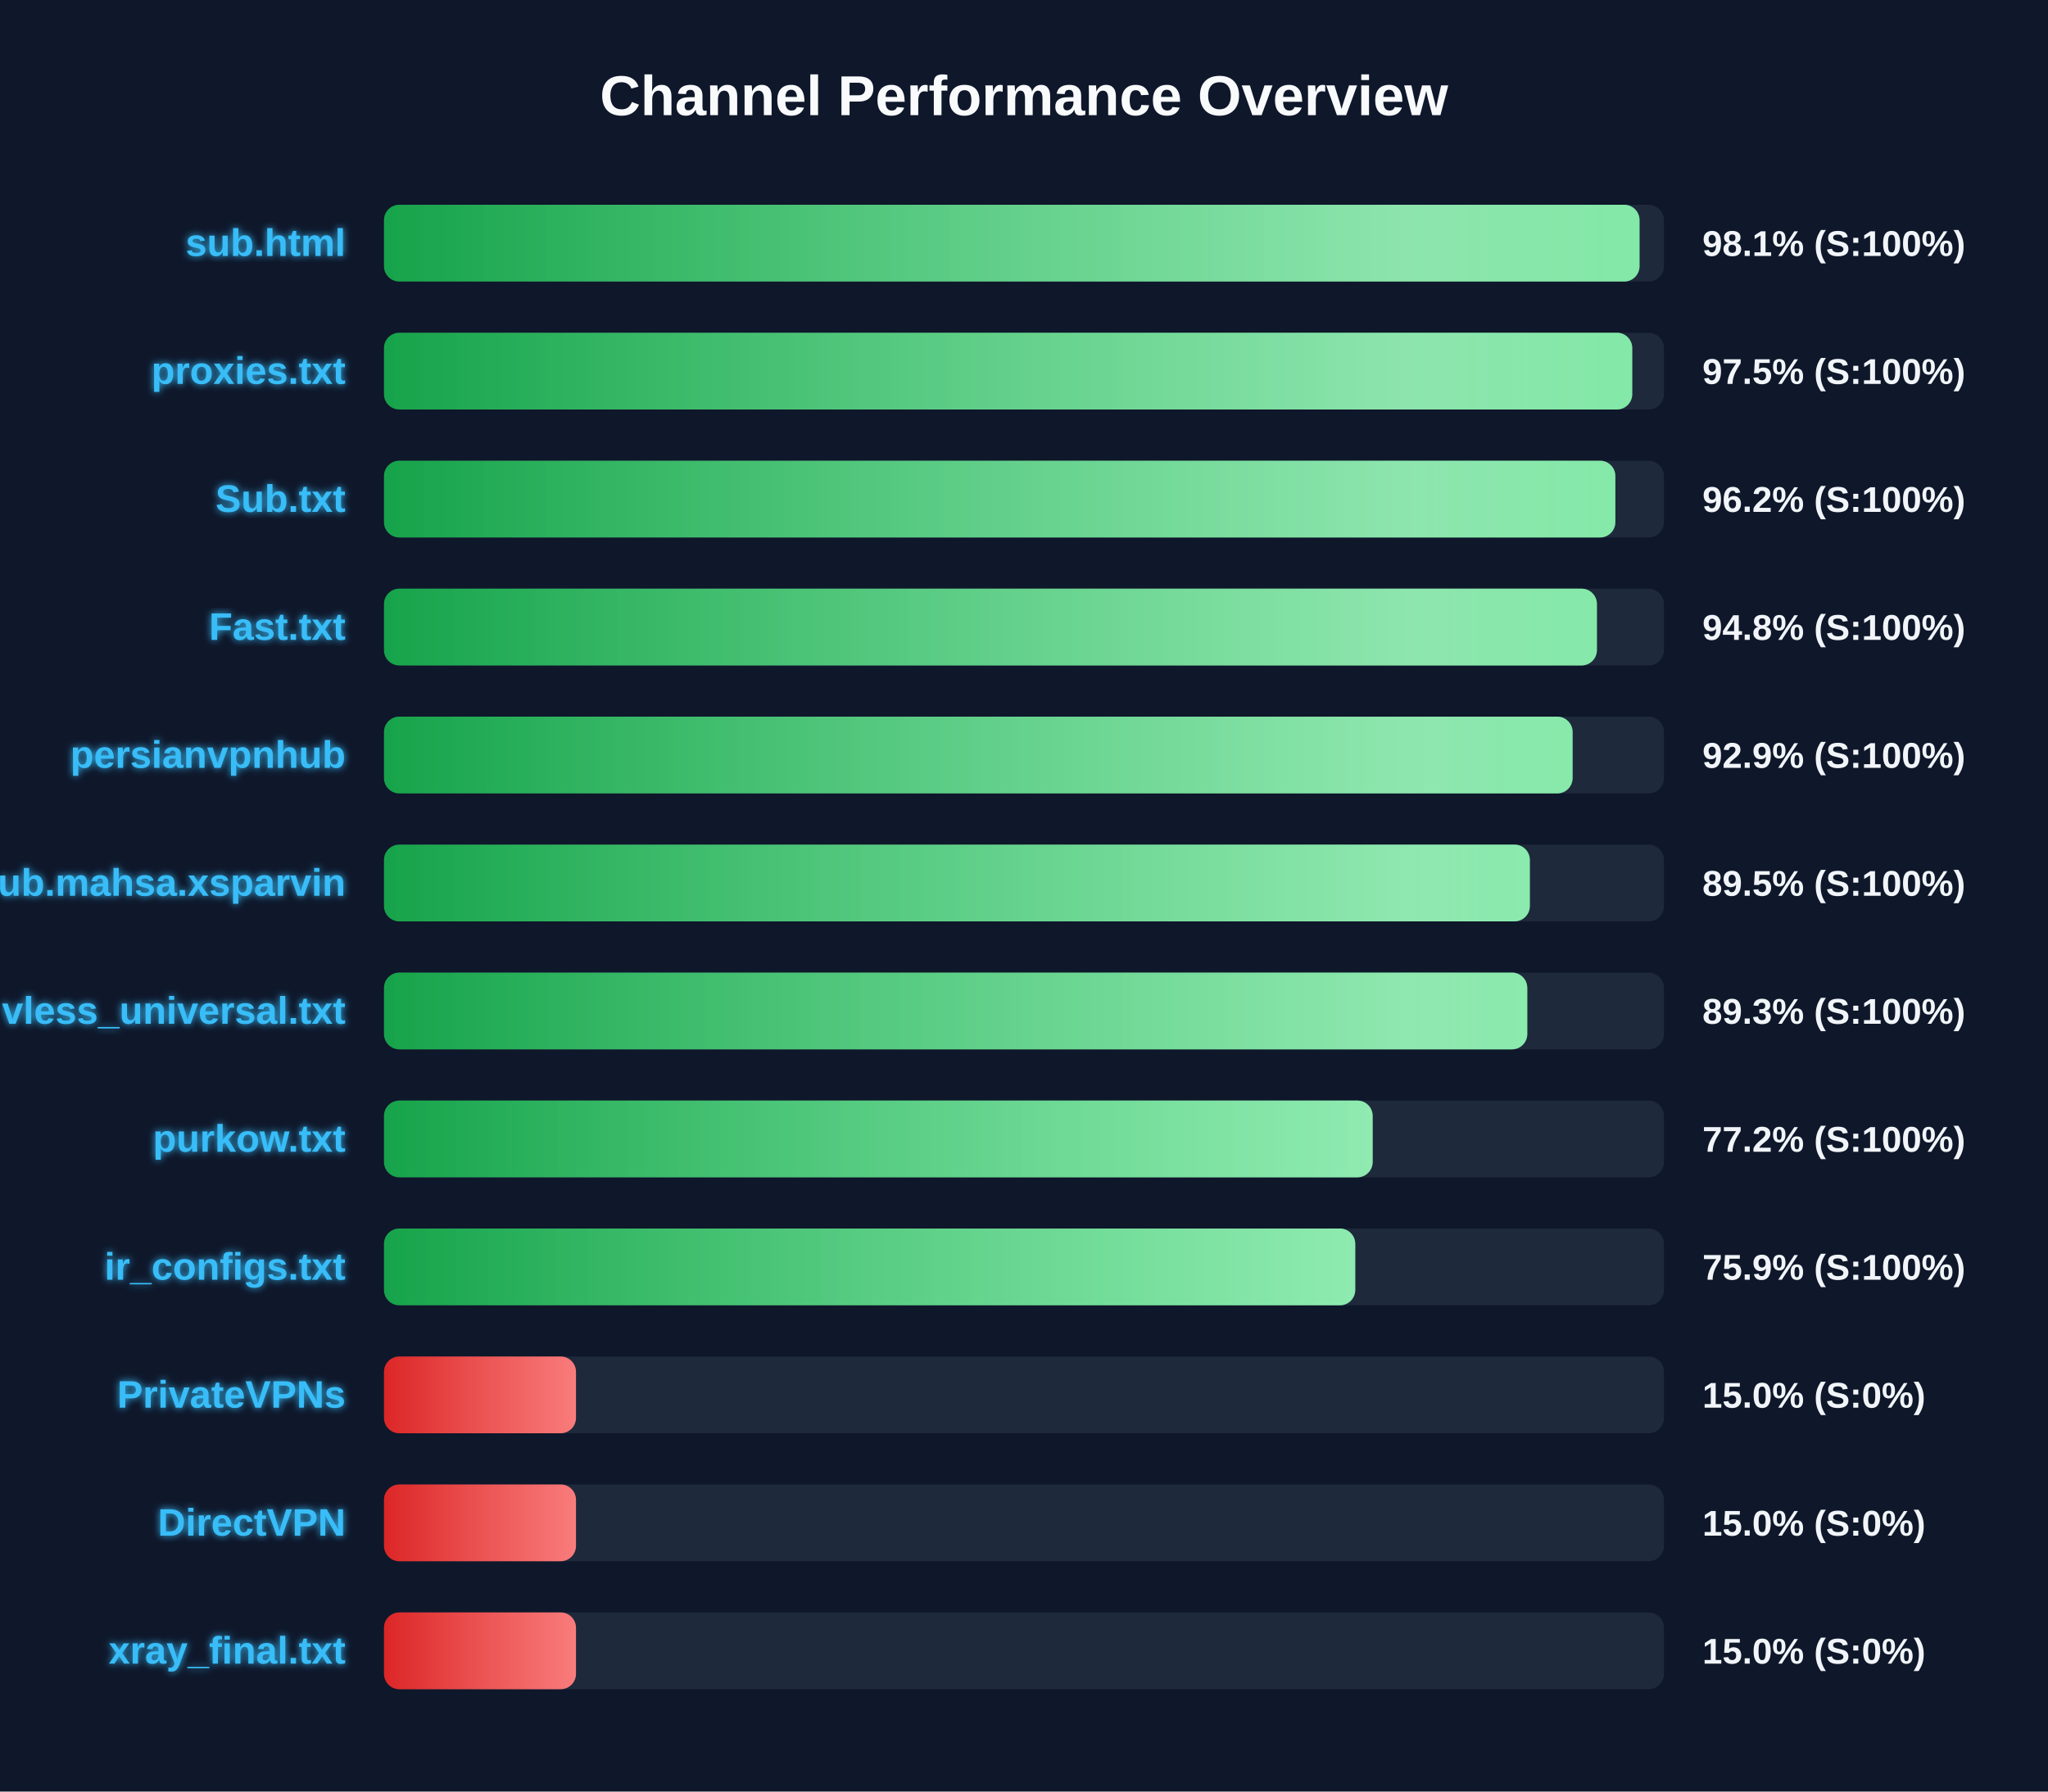
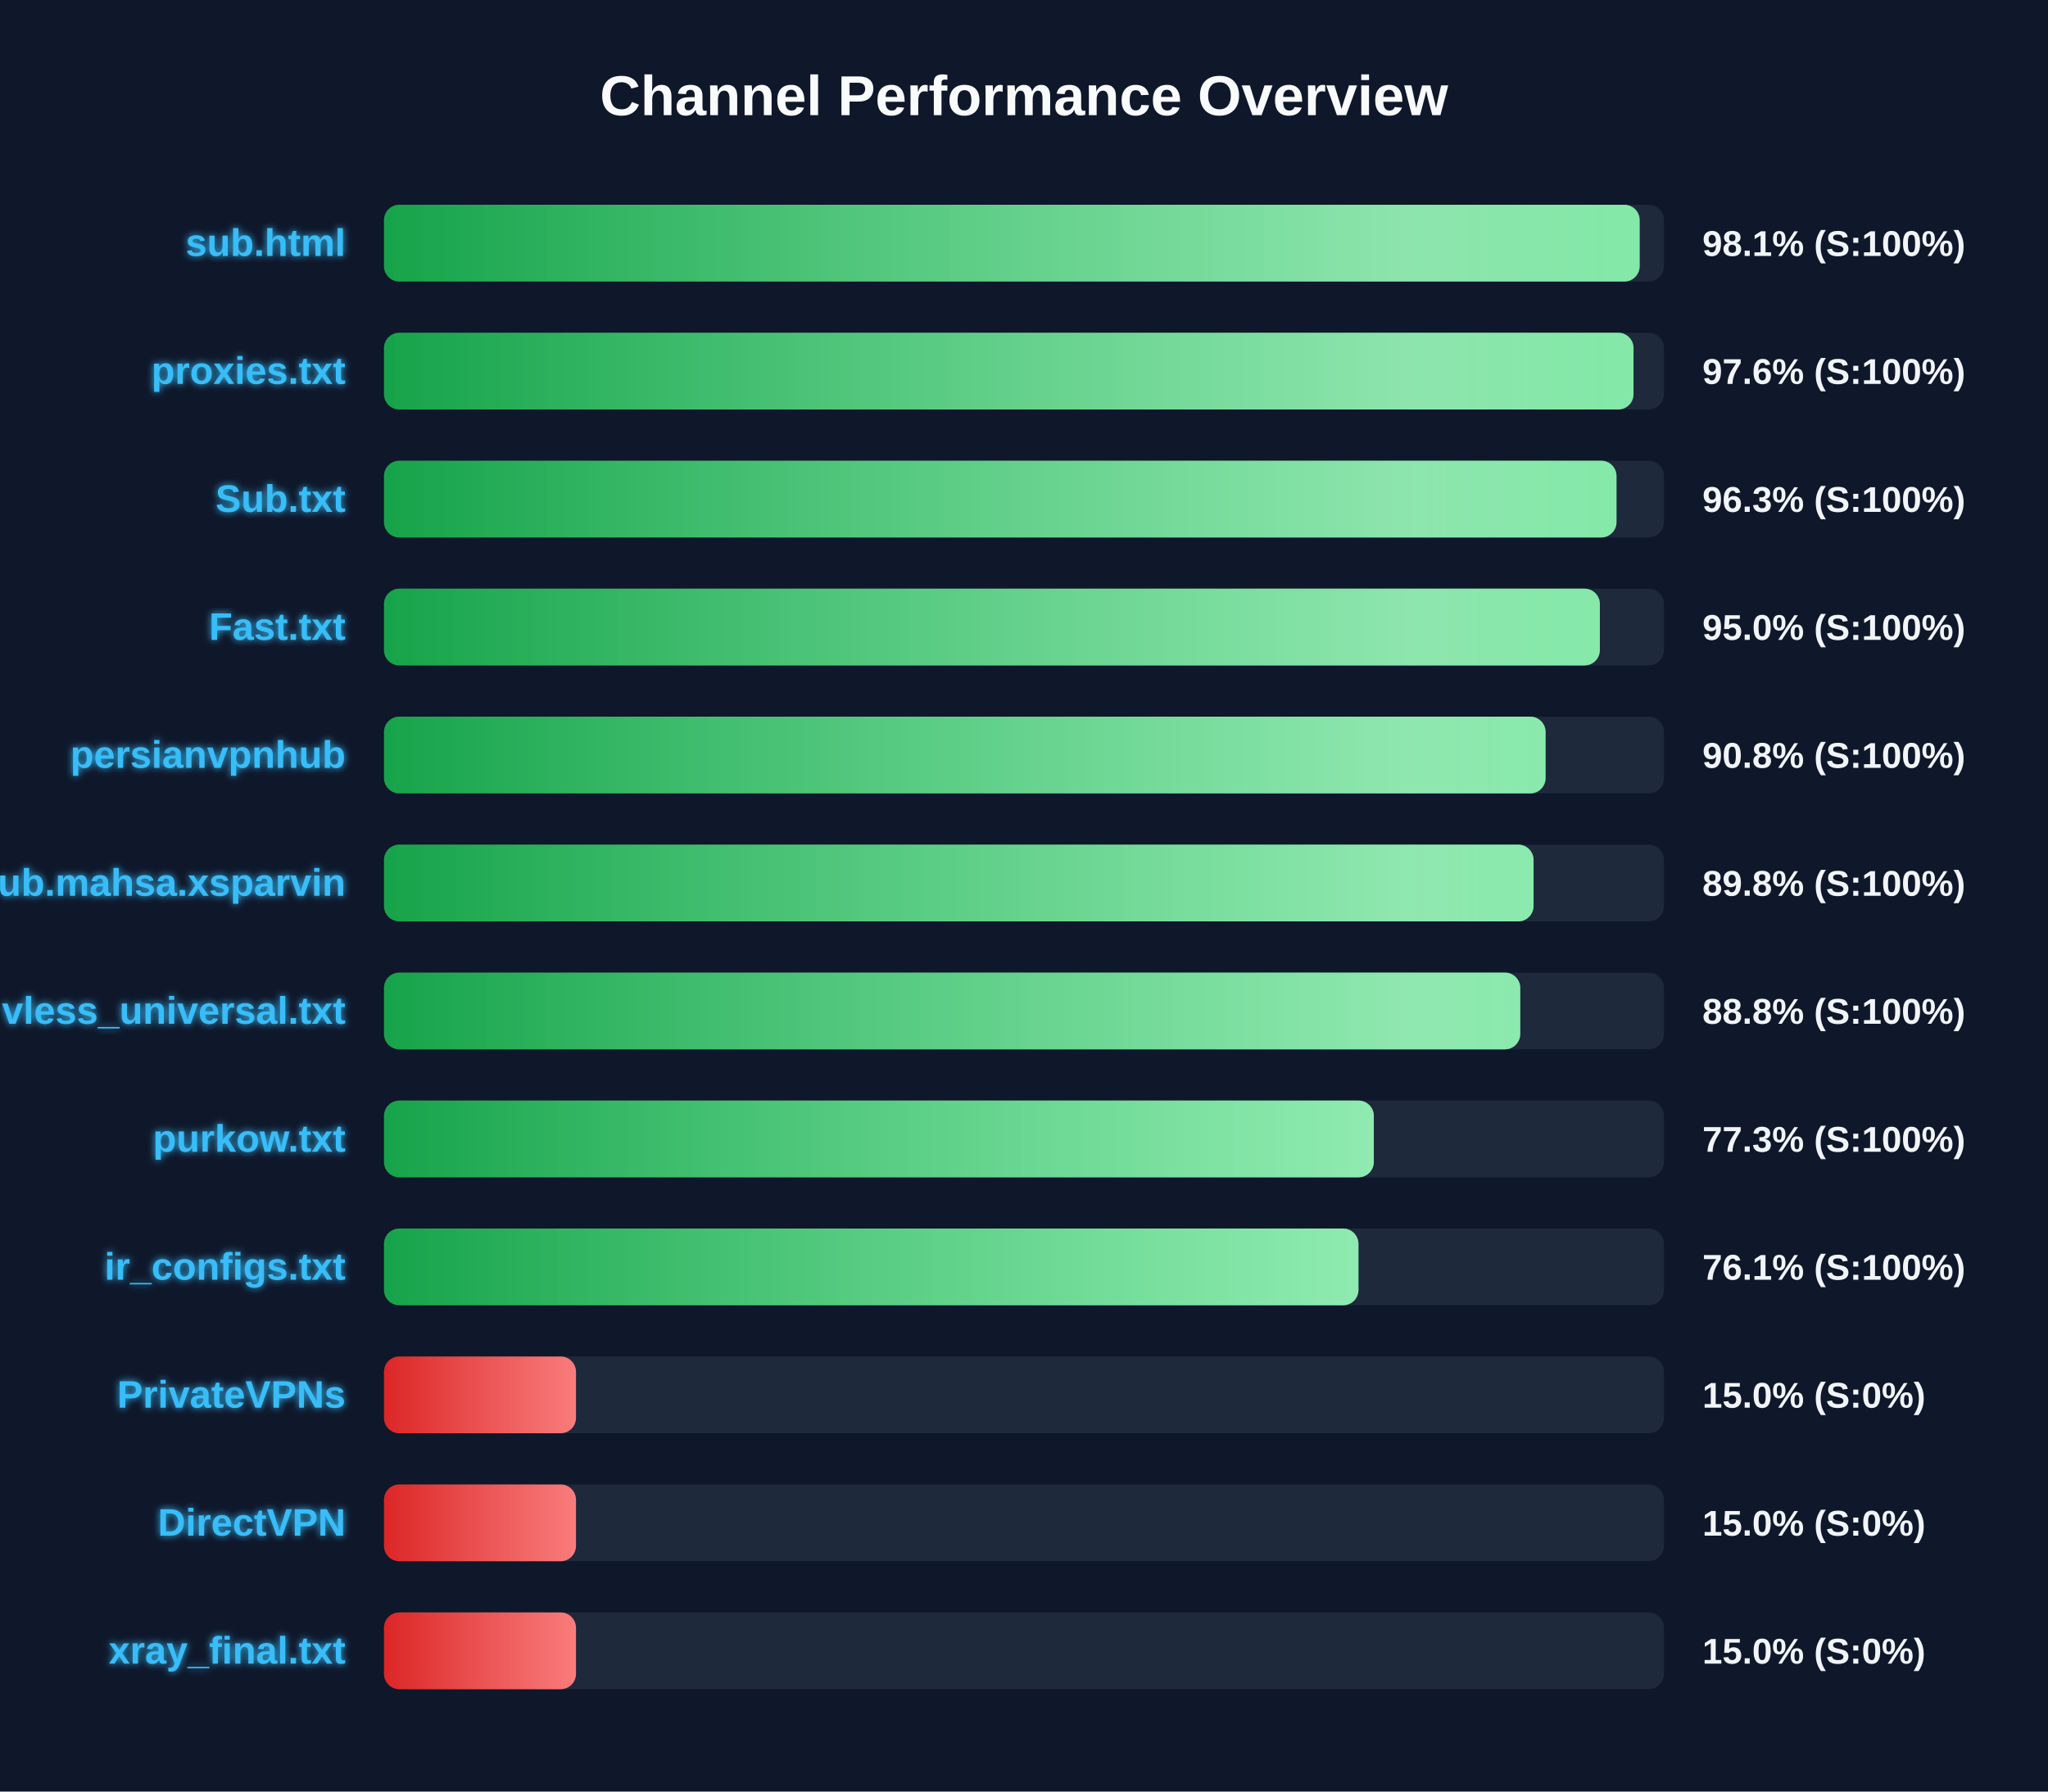
<svg xmlns="http://www.w3.org/2000/svg" width="800" height="700" version="1.1">
  <defs>
    <linearGradient id="grad-green" x1="0%" y1="0%" x2="100%" y2="0%">
      <stop offset="0%" stop-color="#16a34a" />
      <stop offset="100%" stop-color="#4ade80" />
    </linearGradient>
    <linearGradient id="grad-yellow" x1="0%" y1="0%" x2="100%" y2="0%">
      <stop offset="0%" stop-color="#ca8a04" />
      <stop offset="100%" stop-color="#fde047" />
    </linearGradient>
    <linearGradient id="grad-red" x1="0%" y1="0%" x2="100%" y2="0%">
      <stop offset="0%" stop-color="#dc2626" />
      <stop offset="100%" stop-color="#f87171" />
    </linearGradient>
    <linearGradient id="shimmer" x1="0%" y1="0%" x2="100%" y2="0%">
      <stop offset="0%" stop-color="rgba(255,255,255,0)" />
      <stop offset="50%" stop-color="rgba(255,255,255,0.4)" />
      <stop offset="100%" stop-color="rgba(255,255,255,0)" />
    </linearGradient>
    <filter id="glow" x="-20%" y="-20%" width="140%" height="140%">
      <feGaussianBlur stdDeviation="1.5" result="blur" />
      <feComposite in="SourceGraphic" in2="blur" operator="over" />
    </filter>
  </defs>
  <style>
        .bg-rect { fill: #0f172a; }
        .title { font: bold 22px 'Segoe UI', Arial, sans-serif; fill: #f8fafc; }
        .row { font: bold 15px 'Segoe UI', Arial, sans-serif; fill: #38bdf8; filter: url(#glow); }
        .score { font: bold 14px 'Segoe UI', Arial, sans-serif; fill: #f1f5f9; }
        @keyframes shimmer-anim {
            0% { transform: translateX(-100%); }
            100% { transform: translateX(200%); }
        }
        .shimmer-rect {
            animation: shimmer-anim 2.5s infinite linear;
        }
    </style>
  <rect width="100%" height="100%" class="bg-rect" />
  <text x="400" y="45" text-anchor="middle" class="title">Channel Performance Overview</text>
  <rect x="150" y="80" width="500" height="30" fill="#1e293b" rx="6" />
  <clipPath id="clip-0">
-     <rect x="150" y="80" width="490.45" height="30" rx="6" />
+     <rect x="150" y="80" width="490.5" height="30" rx="6" />
  </clipPath>
-   <rect x="150" y="80" width="490.45" height="30" fill="url(#grad-green)" rx="6" />
+   <rect x="150" y="80" width="490.5" height="30" fill="url(#grad-green)" rx="6" />
  <g clip-path="url(#clip-0)">
    <rect x="150" y="80" width="100%" height="30" fill="url(#shimmer)" class="shimmer-rect" />
  </g>
  <text x="135" y="100" text-anchor="end" class="row">sub.html</text>
  <text x="665" y="100" text-anchor="start" class="score">98.1% (S:100%)</text>
  <rect x="150" y="130" width="500" height="30" fill="#1e293b" rx="6" />
  <clipPath id="clip-1">
-     <rect x="150" y="130" width="487.6" height="30" rx="6" />
+     <rect x="150" y="130" width="488.1" height="30" rx="6" />
  </clipPath>
-   <rect x="150" y="130" width="487.6" height="30" fill="url(#grad-green)" rx="6" />
+   <rect x="150" y="130" width="488.1" height="30" fill="url(#grad-green)" rx="6" />
  <g clip-path="url(#clip-1)">
    <rect x="150" y="130" width="100%" height="30" fill="url(#shimmer)" class="shimmer-rect" />
  </g>
  <text x="135" y="150" text-anchor="end" class="row">proxies.txt</text>
-   <text x="665" y="150" text-anchor="start" class="score">97.5% (S:100%)</text>
+   <text x="665" y="150" text-anchor="start" class="score">97.6% (S:100%)</text>
  <rect x="150" y="180" width="500" height="30" fill="#1e293b" rx="6" />
  <clipPath id="clip-2">
-     <rect x="150" y="180" width="481.0" height="30" rx="6" />
+     <rect x="150" y="180" width="481.45" height="30" rx="6" />
  </clipPath>
-   <rect x="150" y="180" width="481.0" height="30" fill="url(#grad-green)" rx="6" />
+   <rect x="150" y="180" width="481.45" height="30" fill="url(#grad-green)" rx="6" />
  <g clip-path="url(#clip-2)">
    <rect x="150" y="180" width="100%" height="30" fill="url(#shimmer)" class="shimmer-rect" />
  </g>
  <text x="135" y="200" text-anchor="end" class="row">Sub.txt</text>
-   <text x="665" y="200" text-anchor="start" class="score">96.2% (S:100%)</text>
+   <text x="665" y="200" text-anchor="start" class="score">96.3% (S:100%)</text>
  <rect x="150" y="230" width="500" height="30" fill="#1e293b" rx="6" />
  <clipPath id="clip-3">
-     <rect x="150" y="230" width="473.8" height="30" rx="6" />
+     <rect x="150" y="230" width="474.95" height="30" rx="6" />
  </clipPath>
-   <rect x="150" y="230" width="473.8" height="30" fill="url(#grad-green)" rx="6" />
+   <rect x="150" y="230" width="474.95" height="30" fill="url(#grad-green)" rx="6" />
  <g clip-path="url(#clip-3)">
    <rect x="150" y="230" width="100%" height="30" fill="url(#shimmer)" class="shimmer-rect" />
  </g>
  <text x="135" y="250" text-anchor="end" class="row">Fast.txt</text>
-   <text x="665" y="250" text-anchor="start" class="score">94.8% (S:100%)</text>
+   <text x="665" y="250" text-anchor="start" class="score">95.0% (S:100%)</text>
  <rect x="150" y="280" width="500" height="30" fill="#1e293b" rx="6" />
  <clipPath id="clip-4">
-     <rect x="150" y="280" width="464.3" height="30" rx="6" />
+     <rect x="150" y="280" width="453.75" height="30" rx="6" />
  </clipPath>
-   <rect x="150" y="280" width="464.3" height="30" fill="url(#grad-green)" rx="6" />
+   <rect x="150" y="280" width="453.75" height="30" fill="url(#grad-green)" rx="6" />
  <g clip-path="url(#clip-4)">
    <rect x="150" y="280" width="100%" height="30" fill="url(#shimmer)" class="shimmer-rect" />
  </g>
  <text x="135" y="300" text-anchor="end" class="row">persianvpnhub</text>
-   <text x="665" y="300" text-anchor="start" class="score">92.9% (S:100%)</text>
+   <text x="665" y="300" text-anchor="start" class="score">90.8% (S:100%)</text>
  <rect x="150" y="330" width="500" height="30" fill="#1e293b" rx="6" />
  <clipPath id="clip-5">
-     <rect x="150" y="330" width="447.6" height="30" rx="6" />
+     <rect x="150" y="330" width="449.05" height="30" rx="6" />
  </clipPath>
-   <rect x="150" y="330" width="447.6" height="30" fill="url(#grad-green)" rx="6" />
+   <rect x="150" y="330" width="449.05" height="30" fill="url(#grad-green)" rx="6" />
  <g clip-path="url(#clip-5)">
    <rect x="150" y="330" width="100%" height="30" fill="url(#shimmer)" class="shimmer-rect" />
  </g>
  <text x="135" y="350" text-anchor="end" class="row">Sub.mahsa.xsparvin</text>
-   <text x="665" y="350" text-anchor="start" class="score">89.5% (S:100%)</text>
+   <text x="665" y="350" text-anchor="start" class="score">89.8% (S:100%)</text>
  <rect x="150" y="380" width="500" height="30" fill="#1e293b" rx="6" />
  <clipPath id="clip-6">
-     <rect x="150" y="380" width="446.6" height="30" rx="6" />
+     <rect x="150" y="380" width="443.85" height="30" rx="6" />
  </clipPath>
-   <rect x="150" y="380" width="446.6" height="30" fill="url(#grad-green)" rx="6" />
+   <rect x="150" y="380" width="443.85" height="30" fill="url(#grad-green)" rx="6" />
  <g clip-path="url(#clip-6)">
    <rect x="150" y="380" width="100%" height="30" fill="url(#shimmer)" class="shimmer-rect" />
  </g>
  <text x="135" y="400" text-anchor="end" class="row">vless_universal.txt</text>
-   <text x="665" y="400" text-anchor="start" class="score">89.3% (S:100%)</text>
+   <text x="665" y="400" text-anchor="start" class="score">88.8% (S:100%)</text>
  <rect x="150" y="430" width="500" height="30" fill="#1e293b" rx="6" />
  <clipPath id="clip-7">
-     <rect x="150" y="430" width="386.2" height="30" rx="6" />
+     <rect x="150" y="430" width="386.65" height="30" rx="6" />
  </clipPath>
-   <rect x="150" y="430" width="386.2" height="30" fill="url(#grad-green)" rx="6" />
+   <rect x="150" y="430" width="386.65" height="30" fill="url(#grad-green)" rx="6" />
  <g clip-path="url(#clip-7)">
    <rect x="150" y="430" width="100%" height="30" fill="url(#shimmer)" class="shimmer-rect" />
  </g>
  <text x="135" y="450" text-anchor="end" class="row">purkow.txt</text>
-   <text x="665" y="450" text-anchor="start" class="score">77.2% (S:100%)</text>
+   <text x="665" y="450" text-anchor="start" class="score">77.3% (S:100%)</text>
  <rect x="150" y="480" width="500" height="30" fill="#1e293b" rx="6" />
  <clipPath id="clip-8">
-     <rect x="150" y="480" width="379.4" height="30" rx="6" />
+     <rect x="150" y="480" width="380.65" height="30" rx="6" />
  </clipPath>
-   <rect x="150" y="480" width="379.4" height="30" fill="url(#grad-green)" rx="6" />
+   <rect x="150" y="480" width="380.65" height="30" fill="url(#grad-green)" rx="6" />
  <g clip-path="url(#clip-8)">
    <rect x="150" y="480" width="100%" height="30" fill="url(#shimmer)" class="shimmer-rect" />
  </g>
  <text x="135" y="500" text-anchor="end" class="row">ir_configs.txt</text>
-   <text x="665" y="500" text-anchor="start" class="score">75.9% (S:100%)</text>
+   <text x="665" y="500" text-anchor="start" class="score">76.1% (S:100%)</text>
  <rect x="150" y="530" width="500" height="30" fill="#1e293b" rx="6" />
  <clipPath id="clip-9">
    <rect x="150" y="530" width="75.0" height="30" rx="6" />
  </clipPath>
  <rect x="150" y="530" width="75.0" height="30" fill="url(#grad-red)" rx="6" />
  <g clip-path="url(#clip-9)">
    <rect x="150" y="530" width="100%" height="30" fill="url(#shimmer)" class="shimmer-rect" />
  </g>
  <text x="135" y="550" text-anchor="end" class="row">PrivateVPNs</text>
  <text x="665" y="550" text-anchor="start" class="score">15.0% (S:0%)</text>
  <rect x="150" y="580" width="500" height="30" fill="#1e293b" rx="6" />
  <clipPath id="clip-10">
    <rect x="150" y="580" width="75.0" height="30" rx="6" />
  </clipPath>
  <rect x="150" y="580" width="75.0" height="30" fill="url(#grad-red)" rx="6" />
  <g clip-path="url(#clip-10)">
    <rect x="150" y="580" width="100%" height="30" fill="url(#shimmer)" class="shimmer-rect" />
  </g>
  <text x="135" y="600" text-anchor="end" class="row">DirectVPN</text>
  <text x="665" y="600" text-anchor="start" class="score">15.0% (S:0%)</text>
  <rect x="150" y="630" width="500" height="30" fill="#1e293b" rx="6" />
  <clipPath id="clip-11">
    <rect x="150" y="630" width="75.0" height="30" rx="6" />
  </clipPath>
  <rect x="150" y="630" width="75.0" height="30" fill="url(#grad-red)" rx="6" />
  <g clip-path="url(#clip-11)">
    <rect x="150" y="630" width="100%" height="30" fill="url(#shimmer)" class="shimmer-rect" />
  </g>
  <text x="135" y="650" text-anchor="end" class="row">xray_final.txt</text>
  <text x="665" y="650" text-anchor="start" class="score">15.0% (S:0%)</text>
</svg>
